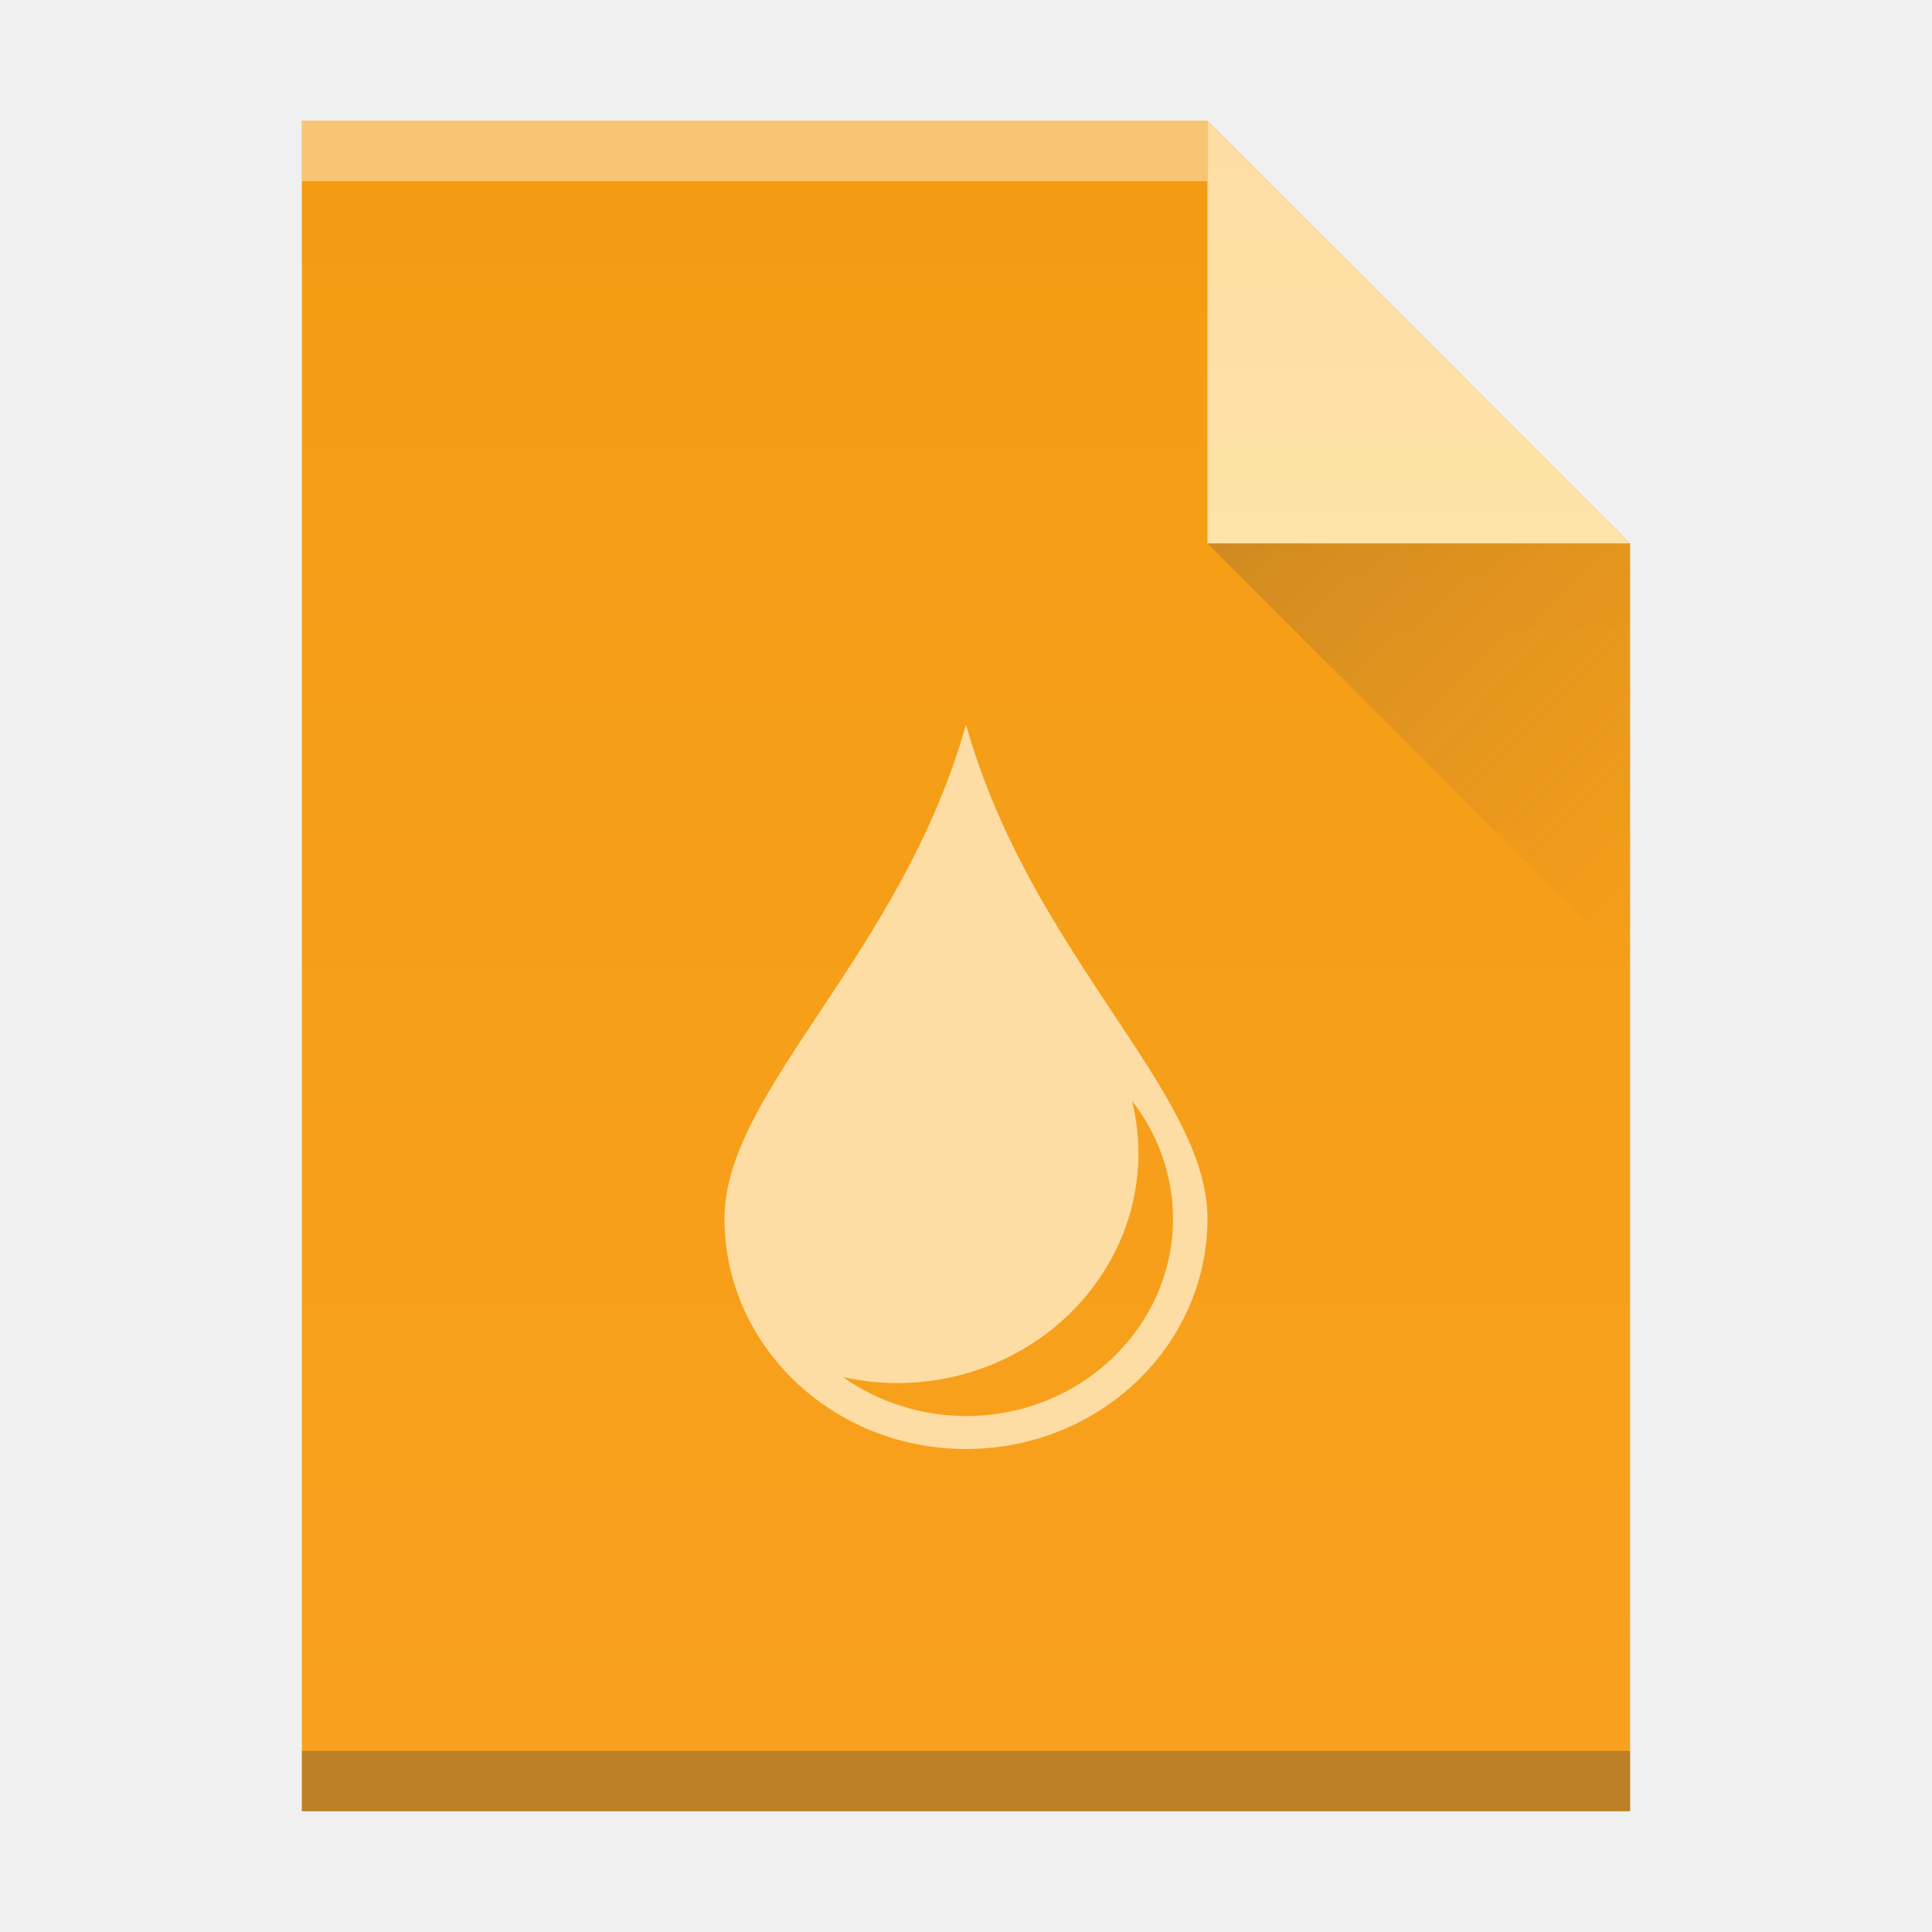
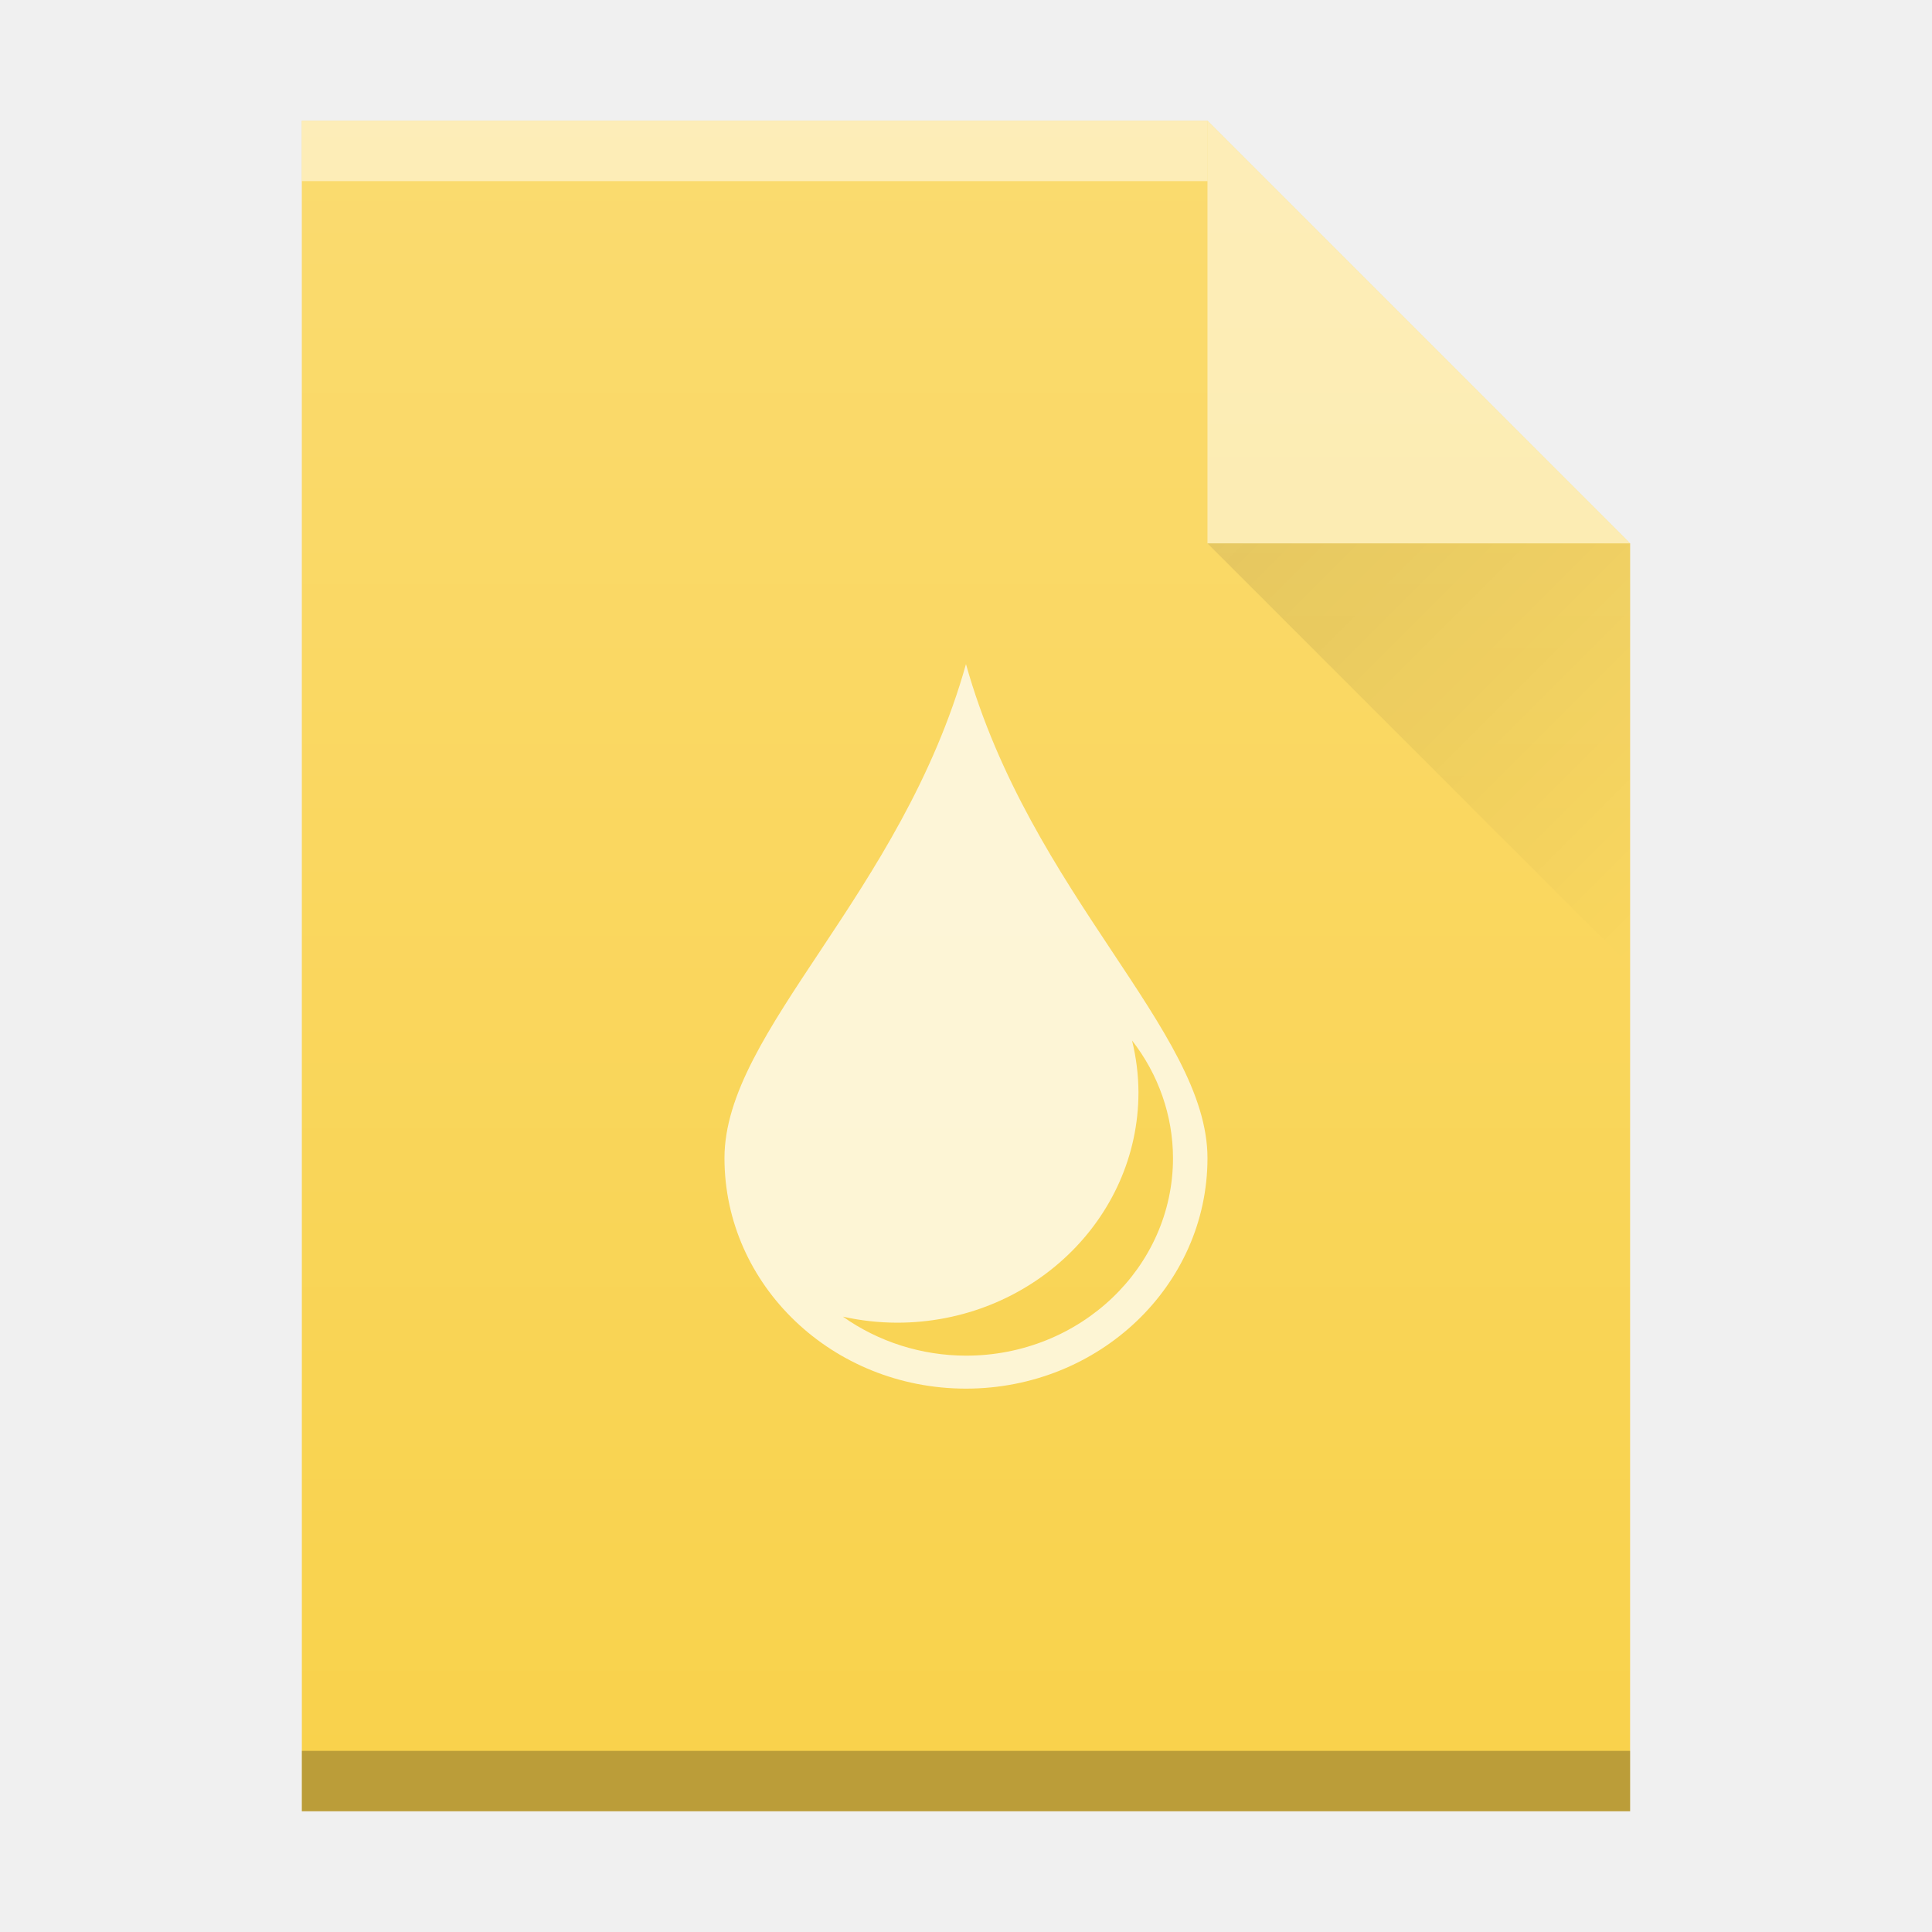
<svg xmlns="http://www.w3.org/2000/svg" xmlns:xlink="http://www.w3.org/1999/xlink" width="32" version="1.1" height="32" id="svg2">
  <defs id="defs5455">
-     <linearGradient id="linearGradient4410">
-       <stop style="stop-color:#383e51" id="stop4412" />
-       <stop offset="1" style="stop-color:#655c6f;stop-opacity:0" id="stop4414" />
-     </linearGradient>
    <linearGradient id="linearGradient4351-5">
      <stop style="stop-color:#fddda3" id="stop4353-1" />
      <stop offset="1" style="stop-color:#fde3a7" id="stop4355-8" />
    </linearGradient>
    <linearGradient id="linearGradient4300-3">
      <stop style="stop-color:#f39c12" id="stop4302-0" />
      <stop offset="1" style="stop-color:#f9a11f" id="stop4304-0" />
    </linearGradient>
-     <linearGradient xlink:href="#linearGradient4300-3" id="linearGradient4306-3" y1="61" y2="3" x2="0" gradientUnits="userSpaceOnUse" gradientTransform="matrix(0.4999998,0,0,-0.4827584,384.5714,547.2462)" />
-     <linearGradient xlink:href="#linearGradient4351-5" id="linearGradient4357-7" y1="61" y2="47" x2="0" gradientUnits="userSpaceOnUse" gradientTransform="matrix(0.4827584,0,0,-0.4827584,385.2611,547.4876)" />
-     <linearGradient xlink:href="#linearGradient4410" id="linearGradient4427-3" y1="31" x1="54" y2="16.5" x2="39.5" gradientUnits="userSpaceOnUse" gradientTransform="matrix(0,-0.4827584,-0.4827584,0,419.5369,550.867)" />
+     <linearGradient id="linearGradient4300-2">
+       <stop id="stop4302-4" style="stop-color:#7fcc74" />
+       <stop id="stop4304-1" style="stop-color:#87d37c" offset="1" />
+     </linearGradient>
+     <linearGradient id="linearGradient6251">
+       <stop id="stop6253" offset="0" style="stop-color:#ffffff;stop-opacity:0" />
+       <stop id="stop6255" offset="1" style="stop-color:#ffffff;stop-opacity:0.2" />
+     </linearGradient>
+     <linearGradient id="linearGradient9654">
+       <stop id="stop9656" offset="0" style="stop-color:#060606;stop-opacity:1" />
+       <stop id="stop9658" offset="1" style="stop-color:#000000;stop-opacity:0" />
+     </linearGradient>
+     <linearGradient id="linearGradient4300-5">
+       <stop style="stop-color:#f39c12" id="stop4302-62" />
+       <stop offset="1" style="stop-color:#f89406" id="stop4304-9" />
+     </linearGradient>
+     <linearGradient id="linearGradient4300-3-6">
+       <stop style="stop-color:#f62459" id="stop4302-6" />
+       <stop offset="1" style="stop-color:#f73768" id="stop4304-7" />
+     </linearGradient>
+     <linearGradient id="linearGradient4351-5-7">
+       <stop style="stop-color:#ffd6af" id="stop4353-3" />
+       <stop offset="1" style="stop-color:#fffcf9" id="stop4355-5" />
+     </linearGradient>
+     <linearGradient y2="365.362" x2="58" y1="392.362" x1="58" gradientTransform="translate(309.5714,152.4358)" gradientUnits="userSpaceOnUse" id="linearGradient4316" xlink:href="#linearGradient6251" />
+     <linearGradient y2="24" x2="54" y1="17" x1="47" gradientTransform="translate(357.5714,507.798)" gradientUnits="userSpaceOnUse" id="linearGradient4318" xlink:href="#linearGradient9654" />
+     <linearGradient y2="24" x2="54" y1="17" x1="47" gradientTransform="translate(357.5714,507.798)" gradientUnits="userSpaceOnUse" id="linearGradient4335" xlink:href="#linearGradient9654" />
+     <linearGradient y2="365.362" x2="58" y1="392.362" x1="58" gradientTransform="translate(309.5714,152.4358)" gradientUnits="userSpaceOnUse" id="linearGradient4337" xlink:href="#linearGradient6251" />
  </defs>
  <g id="layer1" transform="matrix(1 0 0 1 -384.5714 -515.798)">
+     <rect width="0" x="415.892" y="526.798" height="11" style="fill:#ffffff" id="rect4035-2" />
+     <rect width="0" x="415.571" y="525.798" height="11" style="fill:#ffffff" id="rect4035-4-37" />
+     <rect width="0" x="405.892" y="-536.798" height="11" style="fill:#ffffff" id="rect4035-6" transform="scale(1,-1)" />
+     <rect width="0" x="405.571" y="-537.798" height="11" style="fill:#ffffff" id="rect4035-4-2-2" transform="scale(1,-1)" />
+     <rect width="0" x="404.036" y="-537.912" height="11.114" style="fill:#fbd2bf" id="rect4035-3-8" transform="scale(1,-1)" />
+     <rect width="0" x="405.571" y="-537.798" height="11" style="fill:#fbd2bf" id="rect4035-1-97" transform="scale(1,-1)" />
+     <rect width="0" x="415.892" y="526.798" height="11" style="fill:#ffffff" id="rect4035-75-3" />
+     <rect width="0" x="415.571" y="525.798" height="11" style="fill:#ffffff" id="rect4035-4-3-6" />
+     <rect width="0" x="414.036" y="525.684" height="11.114" style="fill:#fbd2bf" id="rect4035-3-56-0" />
+     <rect width="0" x="415.571" y="525.798" height="11" style="fill:#fbd2bf" id="rect4035-1-2-6" />
+     <rect width="0" x="415.571" y="525.798" height="11" style="fill:#fbfbfb" id="rect4035-5-9-2" />
+     <rect width="0" x="415.892" y="526.798" height="11" style="fill:#ffffff" id="rect4035-7-1-6" />
+     <rect width="0" x="415.571" y="525.798" height="11" style="fill:#ffffff" id="rect4035-4-53-1" />
+     <rect width="0" x="414.036" y="525.684" height="11.114" style="fill:#fbd2bf" id="rect4035-3-5-8" />
+     <rect width="0" x="415.571" y="525.798" height="11" style="fill:#fbd2bf" id="rect4035-1-6-7" />
+     <rect width="0" x="415.571" y="525.798" height="11" style="fill:#fbfbfb" id="rect4035-5-2-9" />
+     <rect width="0" x="415.892" y="526.798" height="11" style="fill:#ffffff" id="rect4035-53-2" />
+     <rect width="0" x="415.571" y="525.798" height="11" style="fill:#ffffff" id="rect4035-4-5-0" />
+     <rect width="0" x="415.892" y="526.798" height="11" style="fill:#ffffff" id="rect4035-535-2" />
+     <rect width="0" x="415.571" y="525.798" height="11" style="fill:#ffffff" id="rect4035-4-6-3" />
+     <rect width="0" x="414.036" y="525.684" height="11.114" style="fill:#fbd2bf" id="rect4035-3-2-7" />
+     <rect width="0" x="415.571" y="525.798" height="11" style="fill:#fbd2bf" id="rect4035-1-9-5" />
+     <rect width="0" x="415.571" y="525.798" height="11" style="fill:#fbfbfb" id="rect4035-5-92" />
+     <rect width="0" x="415.571" y="525.798" height="11" style="fill:#fffcf9" id="rect4035-8-2" />
+     <rect width="0" x="415.571" y="525.798" height="11" style="fill:#e8d9eb" id="rect4035-44-8" />
+     <rect width="0" x="415.571" y="525.798" height="11" style="fill:#e8d9eb" id="rect4035-7-9" />
+     <rect width="0" x="415.892" y="526.798" height="11" style="fill:#ffffff" id="rect4035-73" />
+     <rect width="0" x="415.571" y="525.798" height="11" style="fill:#ffffff" id="rect4035-4-61" />
+     <rect width="0" x="414.036" y="525.684" height="11.114" style="fill:#fbd2bf" id="rect4035-3-29" />
+     <rect width="0" x="415.571" y="525.798" height="11" style="fill:#fbd2bf" id="rect4035-1-3" />
    <rect width="0" x="415.892" y="526.798" height="11" style="fill:#ffffff" id="rect4035-75" />
    <rect width="0" x="415.571" y="525.798" height="11" style="fill:#ffffff" id="rect4035-4-3" />
    <rect width="0" x="414.036" y="525.684" height="11.114" style="fill:#fbd2bf" id="rect4035-3-56" />
    <rect width="0" x="415.571" y="525.798" height="11" style="fill:#fbd2bf" id="rect4035-1-2" />
    <rect width="0" x="415.571" y="525.798" height="11" style="fill:#fbfbfb" id="rect4035-5-9" />
    <rect width="0" x="415.892" y="526.798" height="11" style="fill:#ffffff" id="rect4035-7-1" />
    <rect width="0" x="415.571" y="525.798" height="11" style="fill:#ffffff" id="rect4035-4-53" />
    <rect width="0" x="414.036" y="525.684" height="11.114" style="fill:#fbd2bf" id="rect4035-3-5" />
    <rect width="0" x="415.571" y="525.798" height="11" style="fill:#fbd2bf" id="rect4035-1-6" />
    <rect width="0" x="415.571" y="525.798" height="11" style="fill:#fbfbfb" id="rect4035-5-2" />
-     <path style="fill:url(#linearGradient4306-3);fill-opacity:1.0" id="rect3500-2" d="m 389.571,545.798 0,-28 15,0 7,7 -3e-5,14.241 0,6.759 -7,0 z" />
-     <rect width="15" x="389.571" y="-518.798" height="1" style="fill:#ffffff;fill-opacity:0.412" id="rect4169-9" transform="scale(1,-1)" />
-     <rect width="22" x="389.571" y="-545.798" height="1" style="fill:#2e3132;fill-opacity:0.294" id="rect4236-1" transform="scale(1,-1)" />
-     <path style="fill:url(#linearGradient4357-7);fill-opacity:1.0;fill-rule:evenodd" id="path4314-2" d="m 411.571,524.798 -7,-7 0,7 z" />
-     <path style="opacity:0.2;fill:url(#linearGradient4427-3);fill-rule:evenodd" id="path4320-7" d="m 411.571,531.798 -7,-7 7,0 z" />
    <rect width="0" x="415.892" y="526.798" height="11" style="fill:#ffffff" id="rect4035-53" />
    <rect width="0" x="415.571" y="525.798" height="11" style="fill:#ffffff" id="rect4035-4-5" />
    <rect width="0" x="415.892" y="526.798" height="11" style="fill:#ffffff" id="rect4035-535" />
    <rect width="0" x="415.571" y="525.798" height="11" style="fill:#ffffff" id="rect4035-4-6" />
    <rect width="0" x="414.036" y="525.684" height="11.114" style="fill:#fbd2bf" id="rect4035-3-2" />
    <rect width="0" x="415.571" y="525.798" height="11" style="fill:#fbd2bf" id="rect4035-1-9" />
    <rect width="0" x="415.571" y="525.798" height="11" style="fill:#fbfbfb" id="rect4035-5" />
    <rect width="0" x="415.571" y="525.798" height="11" style="fill:#fffcf9" id="rect4035-8" />
    <rect width="0" x="415.571" y="525.798" height="11" style="fill:#e8d9eb" id="rect4035-44" />
    <rect width="0" x="415.571" y="525.798" height="11" style="fill:#e8d9eb" id="rect4035-7" />
    <rect width="0" x="415.892" y="526.798" height="11" style="fill:#ffffff" id="rect4035" />
    <rect width="0" x="415.571" y="525.798" height="11" style="fill:#ffffff" id="rect4035-4" />
    <rect width="0" x="414.036" y="525.684" height="11.114" style="fill:#fbd2bf" id="rect4035-3" />
    <rect width="0" x="415.571" y="525.798" height="11" style="fill:#fbd2bf" id="rect4035-1" />
-     <path style="color:#000000;fill:#fddda3" id="path4166" d="m 400.571,527.798 c -1.072,3.818 -4,6.073 -4,8.182 0,2.109 1.791,3.818 4,3.818 2.209,0 4,-1.71 4,-3.818 0,-2.109 -2.928,-4.364 -4,-8.182 z m 2.75,6.233 a 3.429,3.273 0 0 1 0.679,1.948 3.429,3.273 0 0 1 -3.429,3.273 3.429,3.273 0 0 1 -2.038,-0.646 4,3.818 0 0 0 0.895,0.1 4,3.818 0 0 0 4,-3.818 4,3.818 0 0 0 -0.107,-0.858 z" />
+     <g id="g4457">
+       <path d="m 389.571,545.798 0,-28 15,0 7,7 0,0 0,21 -14,0 z" id="path4211-9" style="color:#000000;clip-rule:nonzero;display:inline;overflow:visible;visibility:visible;opacity:1;isolation:auto;mix-blend-mode:normal;color-interpolation:sRGB;color-interpolation-filters:linearRGB;solid-color:#000000;solid-opacity:1;fill:#f9d24c;fill-opacity:1;fill-rule:nonzero;stroke:none;stroke-width:1;stroke-linecap:butt;stroke-linejoin:miter;stroke-miterlimit:4;stroke-dasharray:none;stroke-dashoffset:0;stroke-opacity:1;marker:none;color-rendering:auto;image-rendering:auto;shape-rendering:auto;text-rendering:auto;enable-background:accumulate" />
+       <rect transform="scale(1,-1)" id="rect4169-9-1" style="color:#000000;clip-rule:nonzero;display:inline;overflow:visible;visibility:visible;opacity:0.5;isolation:auto;mix-blend-mode:normal;color-interpolation:sRGB;color-interpolation-filters:linearRGB;solid-color:#000000;solid-opacity:1;fill:#ffffff;fill-opacity:1;fill-rule:nonzero;stroke-width:1;stroke-linecap:butt;stroke-linejoin:miter;stroke-miterlimit:4;stroke-dasharray:none;stroke-dashoffset:0;stroke-opacity:1;color-rendering:auto;image-rendering:auto;shape-rendering:auto;text-rendering:auto;enable-background:accumulate" height="1" y="-518.798" x="389.571" width="15" />
+       <rect transform="scale(1,-1)" id="rect4236-1-2" style="color:#000000;clip-rule:nonzero;display:inline;overflow:visible;visibility:visible;opacity:0.25;isolation:auto;mix-blend-mode:normal;color-interpolation:sRGB;color-interpolation-filters:linearRGB;solid-color:#000000;solid-opacity:1;fill:#000000;fill-opacity:1;fill-rule:nonzero;stroke-width:1;stroke-linecap:butt;stroke-linejoin:miter;stroke-miterlimit:4;stroke-dasharray:none;stroke-dashoffset:0;stroke-opacity:1;color-rendering:auto;image-rendering:auto;shape-rendering:auto;text-rendering:auto;enable-background:accumulate" height="1" y="-545.798" x="389.571" width="22" />
+       <path d="m 411.571,524.798 -7,-7 0,7 z" id="path4314-2-7" style="color:#000000;clip-rule:nonzero;display:inline;overflow:visible;visibility:visible;opacity:0.5;isolation:auto;mix-blend-mode:normal;color-interpolation:sRGB;color-interpolation-filters:linearRGB;solid-color:#000000;solid-opacity:1;fill:#ffffff;fill-opacity:1;fill-rule:evenodd;stroke-width:1;stroke-linecap:butt;stroke-linejoin:miter;stroke-miterlimit:4;stroke-dasharray:none;stroke-dashoffset:0;stroke-opacity:1;color-rendering:auto;image-rendering:auto;shape-rendering:auto;text-rendering:auto;enable-background:accumulate" />
+       <path d="m 404.571,524.798 7,7 0,-7 z" id="path4255-5" style="opacity:0.1;fill:url(#linearGradient4335);fill-rule:evenodd" />
+       <path d="m 400.571,526.798 c -1.072,3.818 -4,6.073 -4,8.182 0,2.109 1.791,3.818 4,3.818 2.209,0 4,-1.71 4,-3.818 0,-2.109 -2.928,-4.364 -4,-8.182 z m 2.75,6.233 a 3.429,3.273 0 0 1 0.679,1.948 3.429,3.273 0 0 1 -3.429,3.273 3.429,3.273 0 0 1 -2.038,-0.646 4,3.818 0 0 0 0.895,0.1 4,3.818 0 0 0 4,-3.818 4,3.818 0 0 0 -0.107,-0.858 z" id="path4166" style="color:#000000;clip-rule:nonzero;display:inline;overflow:visible;visibility:visible;opacity:0.75;isolation:auto;mix-blend-mode:normal;color-interpolation:sRGB;color-interpolation-filters:linearRGB;solid-color:#000000;solid-opacity:1;fill:#ffffff;fill-opacity:1;fill-rule:nonzero;stroke-width:1;stroke-linecap:butt;stroke-linejoin:miter;stroke-miterlimit:4;stroke-dasharray:none;stroke-dashoffset:0;stroke-opacity:1;color-rendering:auto;image-rendering:auto;shape-rendering:auto;text-rendering:auto;enable-background:accumulate" />
+       <path style="fill:url(#linearGradient4337);fill-opacity:1" id="path7628-2-9" d="m 389.571,545.798 0,-28 15,0 7,7 0,0 0,21 -14,0 z" />
+     </g>
  </g>
</svg>
